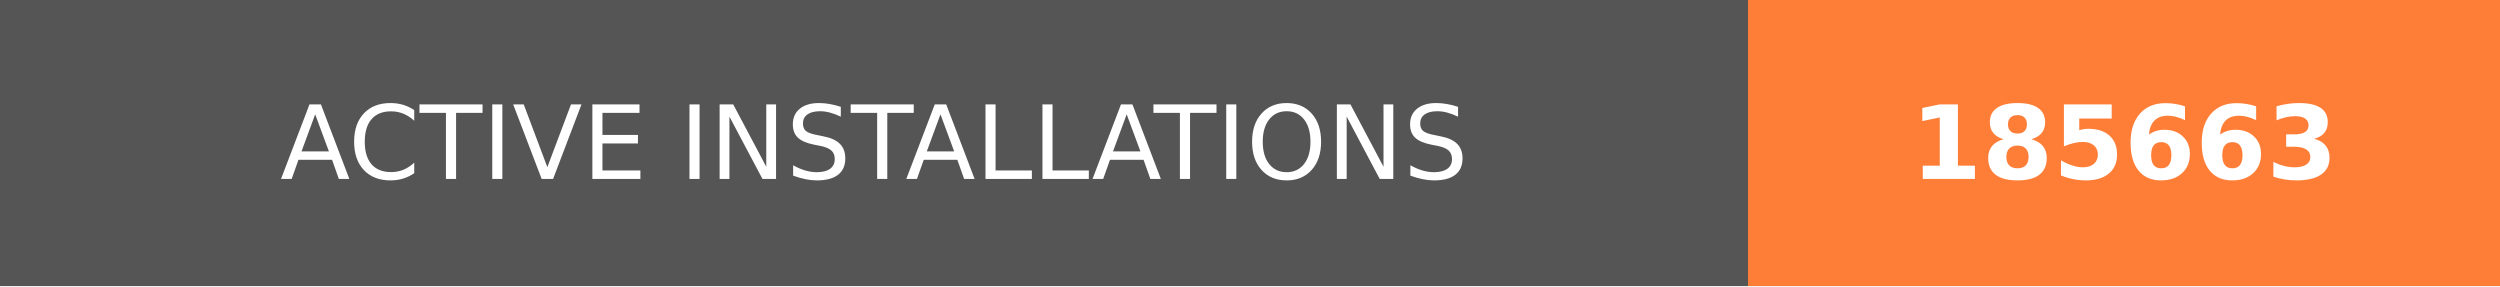
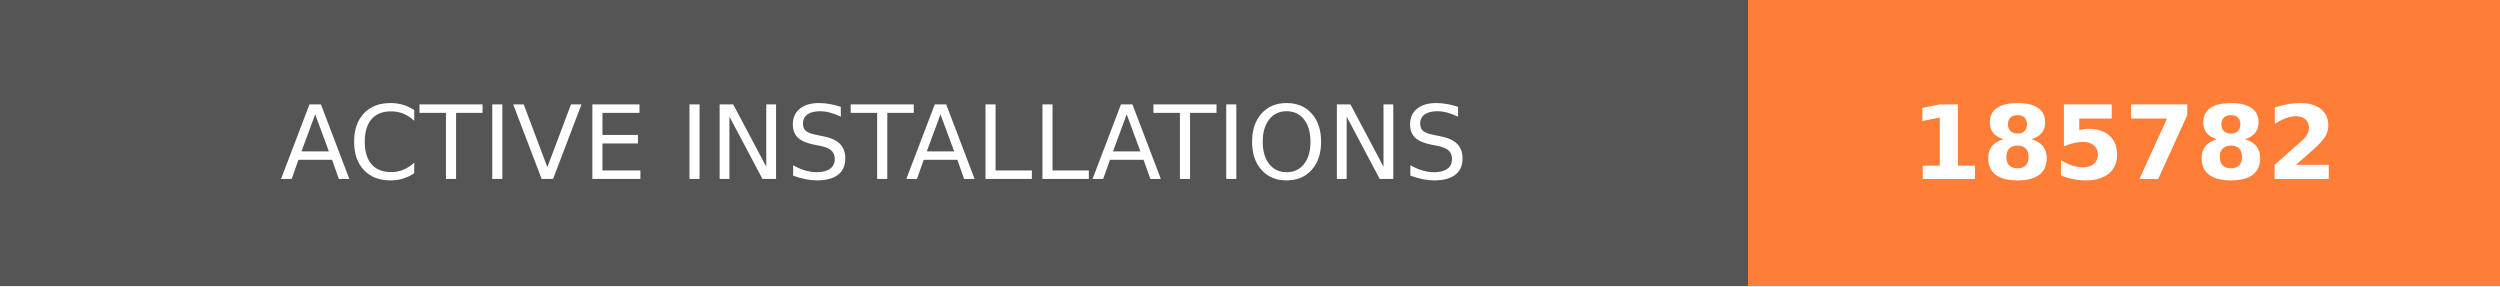
- <svg xmlns="http://www.w3.org/2000/svg" width="244.5" height="28" role="img" aria-label="ACTIVE INSTALLATIONS: 185663">
+ <svg xmlns="http://www.w3.org/2000/svg" width="244.5" height="28" role="img" aria-label="ACTIVE INSTALLATIONS: 185782">
  <g shape-rendering="crispEdges">
    <rect width="171" height="28" fill="#555" />
    <rect x="171" width="73.5" height="28" fill="#fe7d37" />
  </g>
  <g fill="#fff" text-anchor="middle" font-family="Verdana,Geneva,DejaVu Sans,sans-serif" text-rendering="geometricPrecision" font-size="100">
    <text transform="scale(.1)" x="855" y="175" textLength="1470" fill="#fff">ACTIVE INSTALLATIONS</text>
-     <text transform="scale(.1)" x="2077.5" y="175" textLength="495" fill="#fff" font-weight="bold">185663</text>
+     <text transform="scale(.1)" x="2077.5" y="175" textLength="495" fill="#fff" font-weight="bold">185782</text>
  </g>
</svg>
